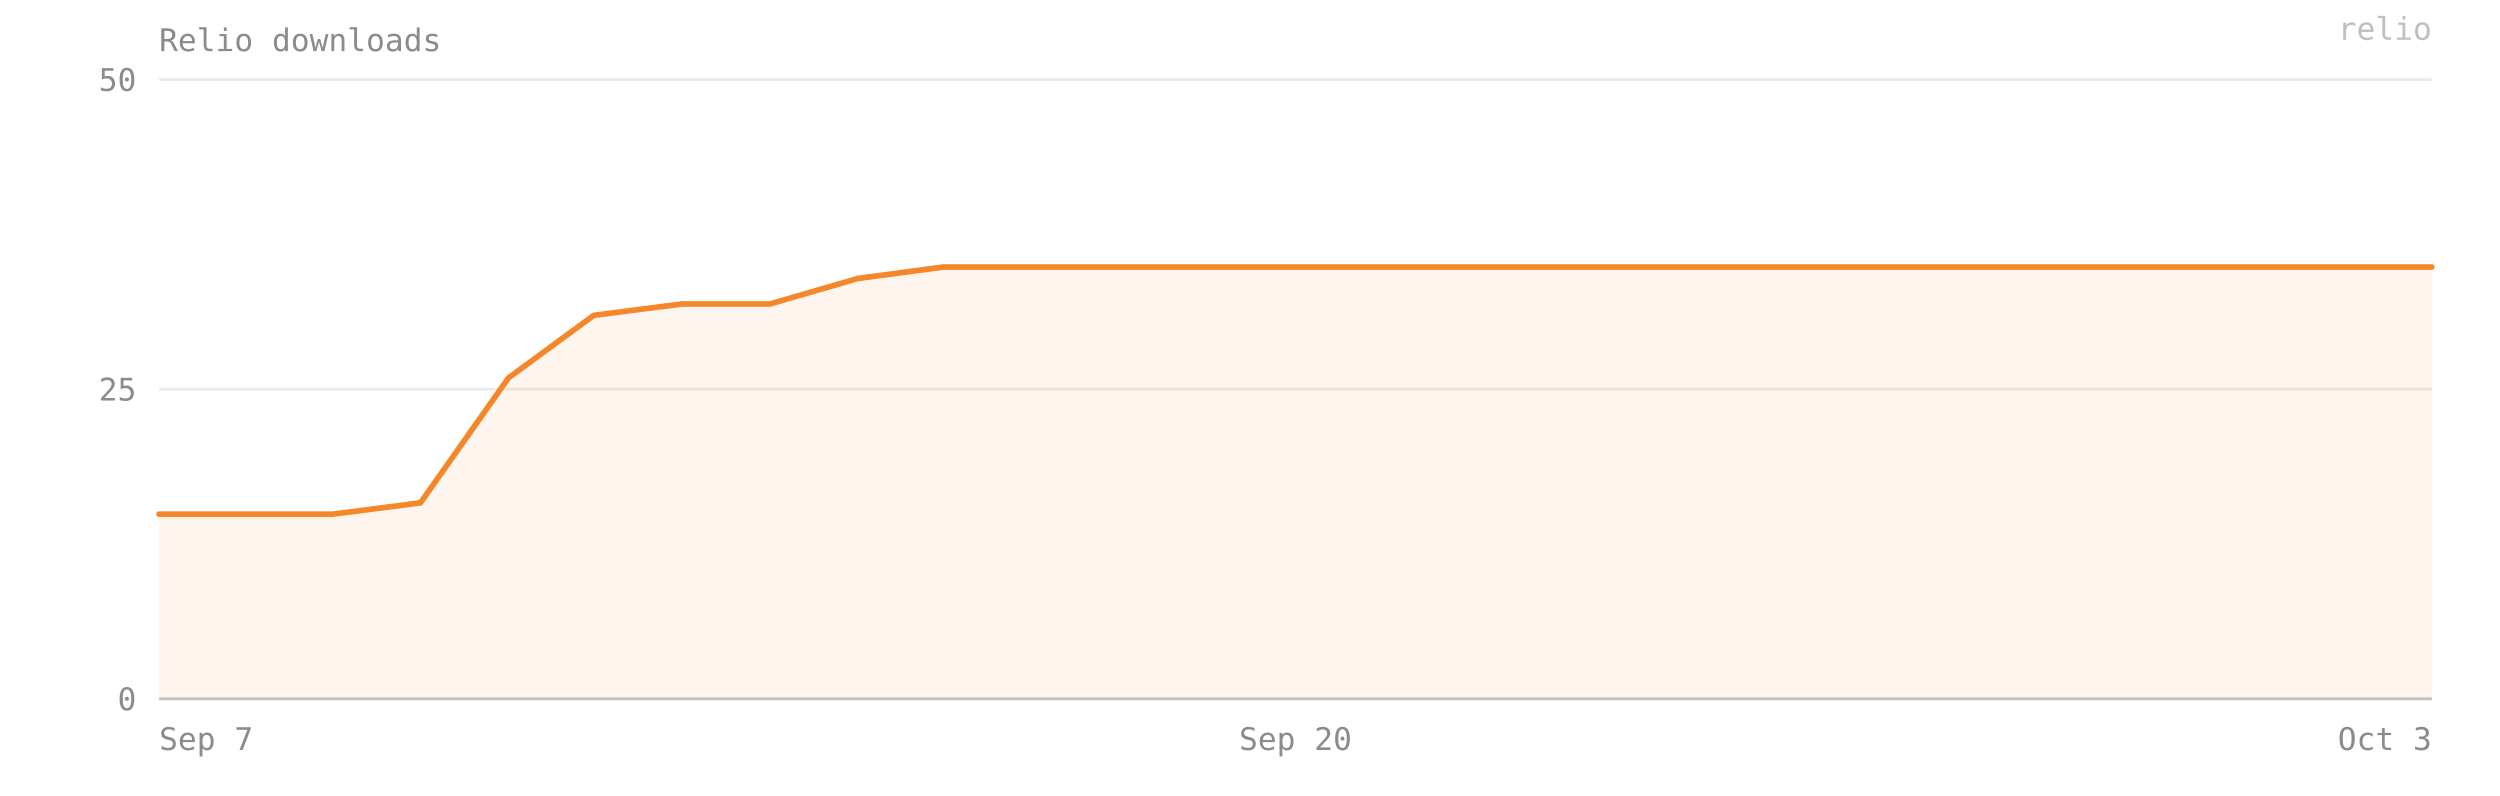
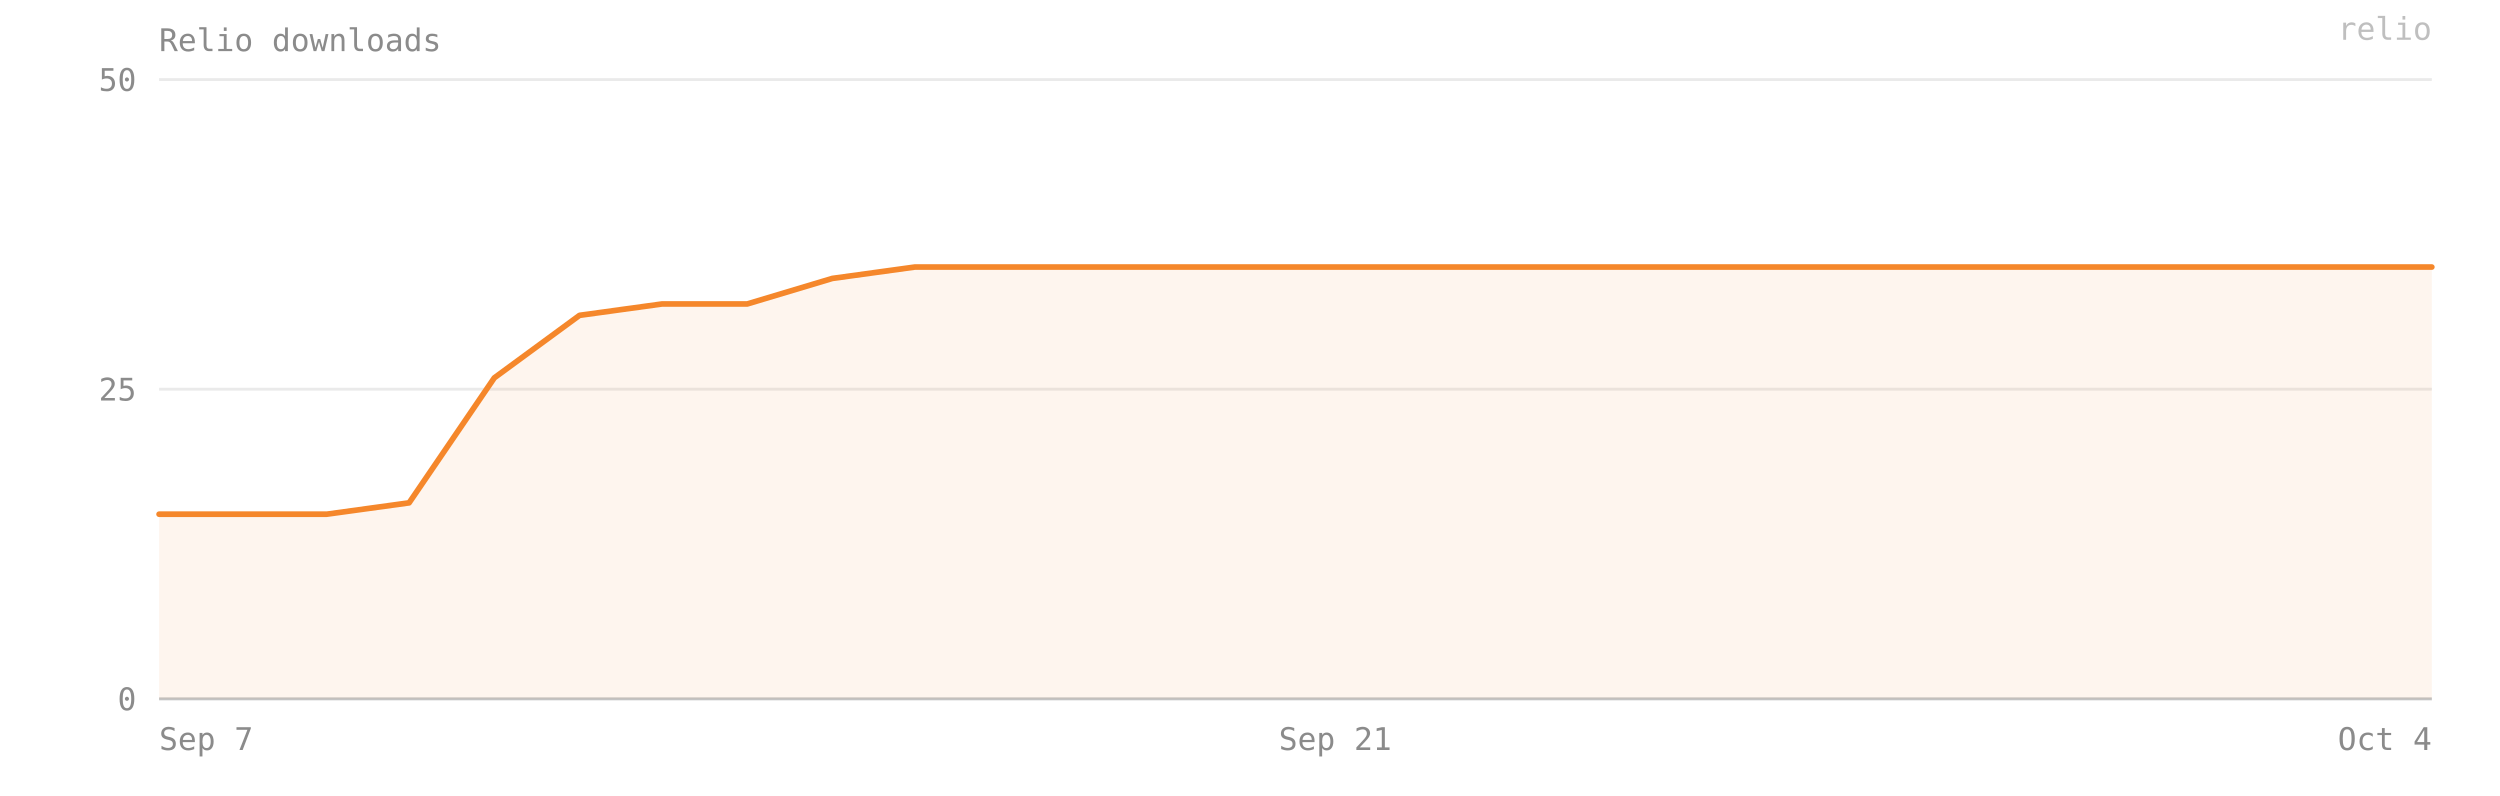
- <svg xmlns="http://www.w3.org/2000/svg" viewBox="0 0 880 280" width="100%" preserveAspectRatio="xMidYMid meet" role="img" aria-label="Relio downloads — 35 on 2026-10-03">
+ <svg xmlns="http://www.w3.org/2000/svg" viewBox="0 0 880 280" width="100%" preserveAspectRatio="xMidYMid meet" role="img" aria-label="Relio downloads — 35 on 2026-10-04">
  <style>text{font-family:ui-monospace, SFMono-Regular, Menlo, Consolas, monospace;font-size:11px;fill:#8b8b8b}</style>
  <text x="56" y="18" font-size="12">Relio downloads</text>
  <line x1="56" y1="246" x2="856" y2="246" stroke="#8b8b8b" stroke-opacity="0.18" />
  <text x="48" y="250" text-anchor="end">0</text>
  <line x1="56" y1="137" x2="856" y2="137" stroke="#8b8b8b" stroke-opacity="0.18" />
  <text x="48" y="141" text-anchor="end">25</text>
  <line x1="56" y1="28" x2="856" y2="28" stroke="#8b8b8b" stroke-opacity="0.18" />
  <text x="48" y="32" text-anchor="end">50</text>
-   <path d="M 56,246 L 56,181 86,181 117,181 148,177 179,133 209,111 240,107 271,107 302,98 332,94 363,94 394,94 425,94 456,94 486,94 517,94 548,94 579,94 609,94 640,94 671,94 702,94 732,94 763,94 794,94 825,94 856,94 L 856,246 Z" fill="#F5872B" fill-opacity="0.08" />
-   <polyline points="56,181 86,181 117,181 148,177 179,133 209,111 240,107 271,107 302,98 332,94 363,94 394,94 425,94 456,94 486,94 517,94 548,94 579,94 609,94 640,94 671,94 702,94 732,94 763,94 794,94 825,94 856,94" fill="none" stroke="#F5872B" stroke-width="2" stroke-linejoin="round" stroke-linecap="round" />
+   <path d="M 56,246 L 56,181 85,181 115,181 144,177 174,133 204,111 233,107 263,107 293,98 322,94 352,94 381,94 411,94 441,94 470,94 500,94 530,94 559,94 589,94 618,94 648,94 678,94 707,94 737,94 767,94 796,94 826,94 856,94 L 856,246 Z" fill="#F5872B" fill-opacity="0.08" />
+   <polyline points="56,181 85,181 115,181 144,177 174,133 204,111 233,107 263,107 293,98 322,94 352,94 381,94 411,94 441,94 470,94 500,94 530,94 559,94 589,94 618,94 648,94 678,94 707,94 737,94 767,94 796,94 826,94 856,94" fill="none" stroke="#F5872B" stroke-width="2" stroke-linejoin="round" stroke-linecap="round" />
  <line x1="56" y1="246" x2="856" y2="246" stroke="#8b8b8b" stroke-opacity="0.4" />
  <text x="56" y="264" text-anchor="start">Sep 7</text>
-   <text x="456" y="264" text-anchor="middle">Sep 20</text>
-   <text x="856" y="264" text-anchor="end">Oct 3</text>
+   <text x="470" y="264" text-anchor="middle">Sep 21</text>
+   <text x="856" y="264" text-anchor="end">Oct 4</text>
  <text x="856" y="14" text-anchor="end" fill="#F5872B" fill-opacity="0.55" font-size="10">relio</text>
</svg>
